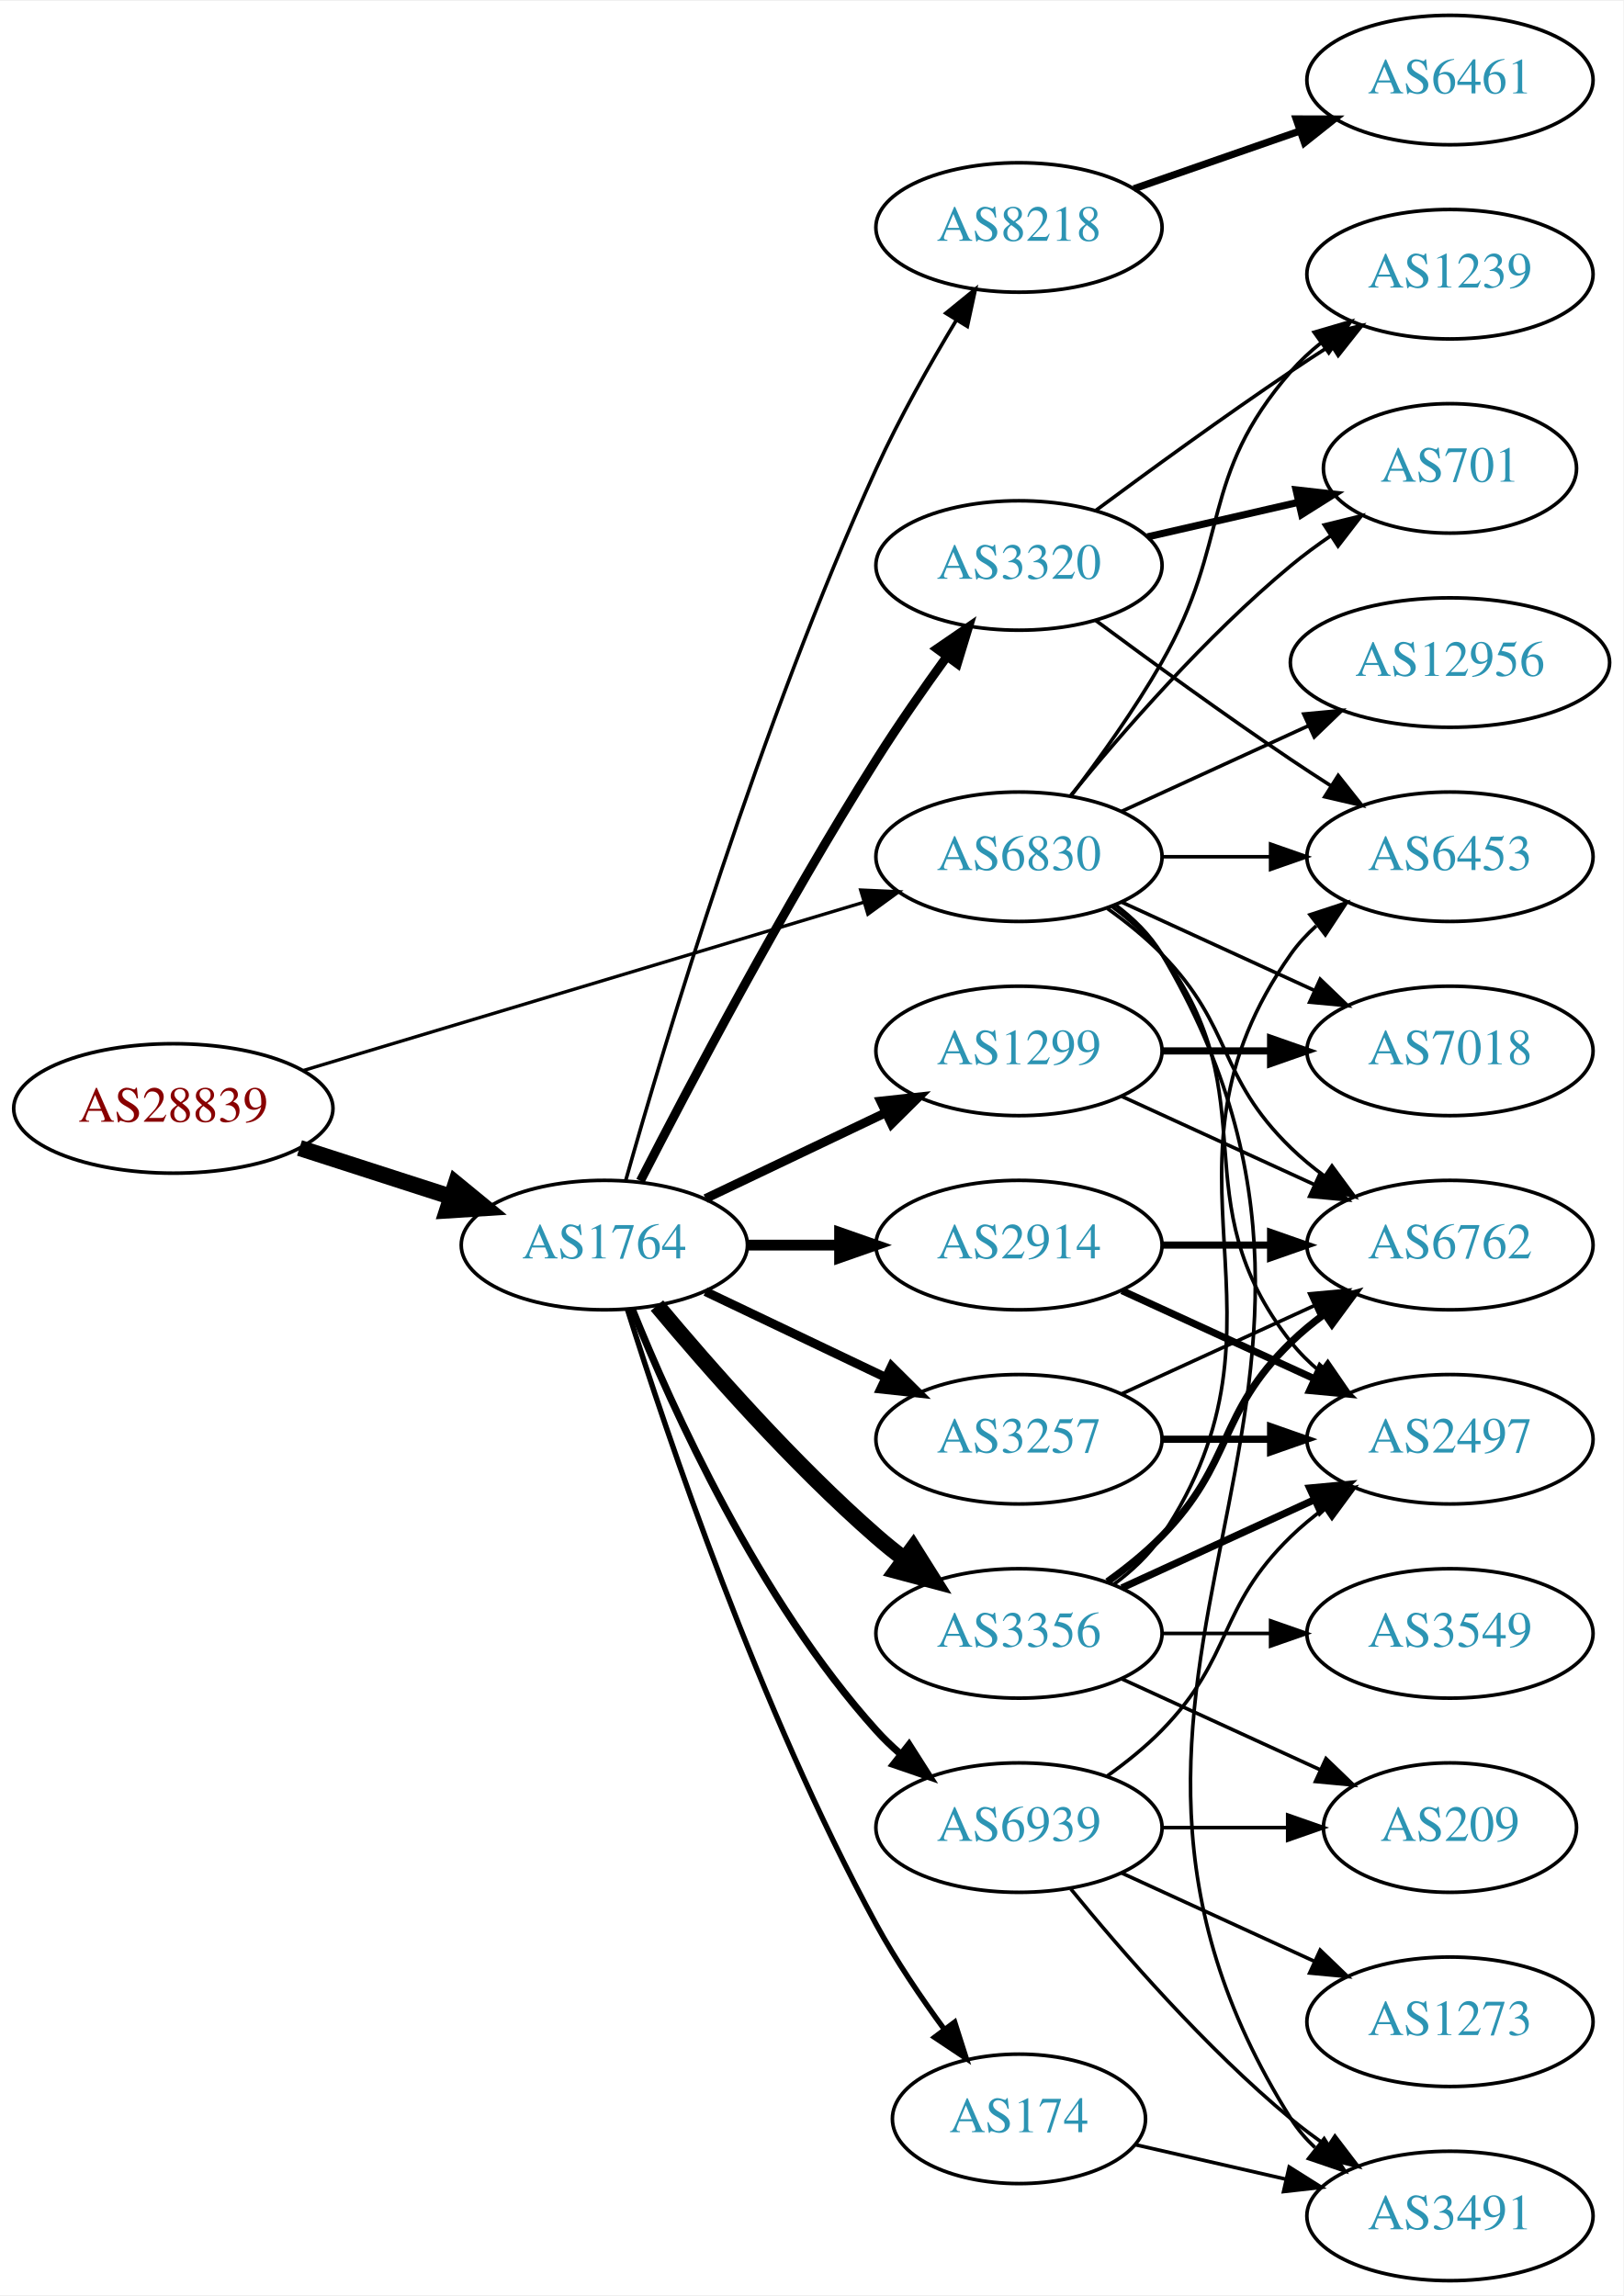
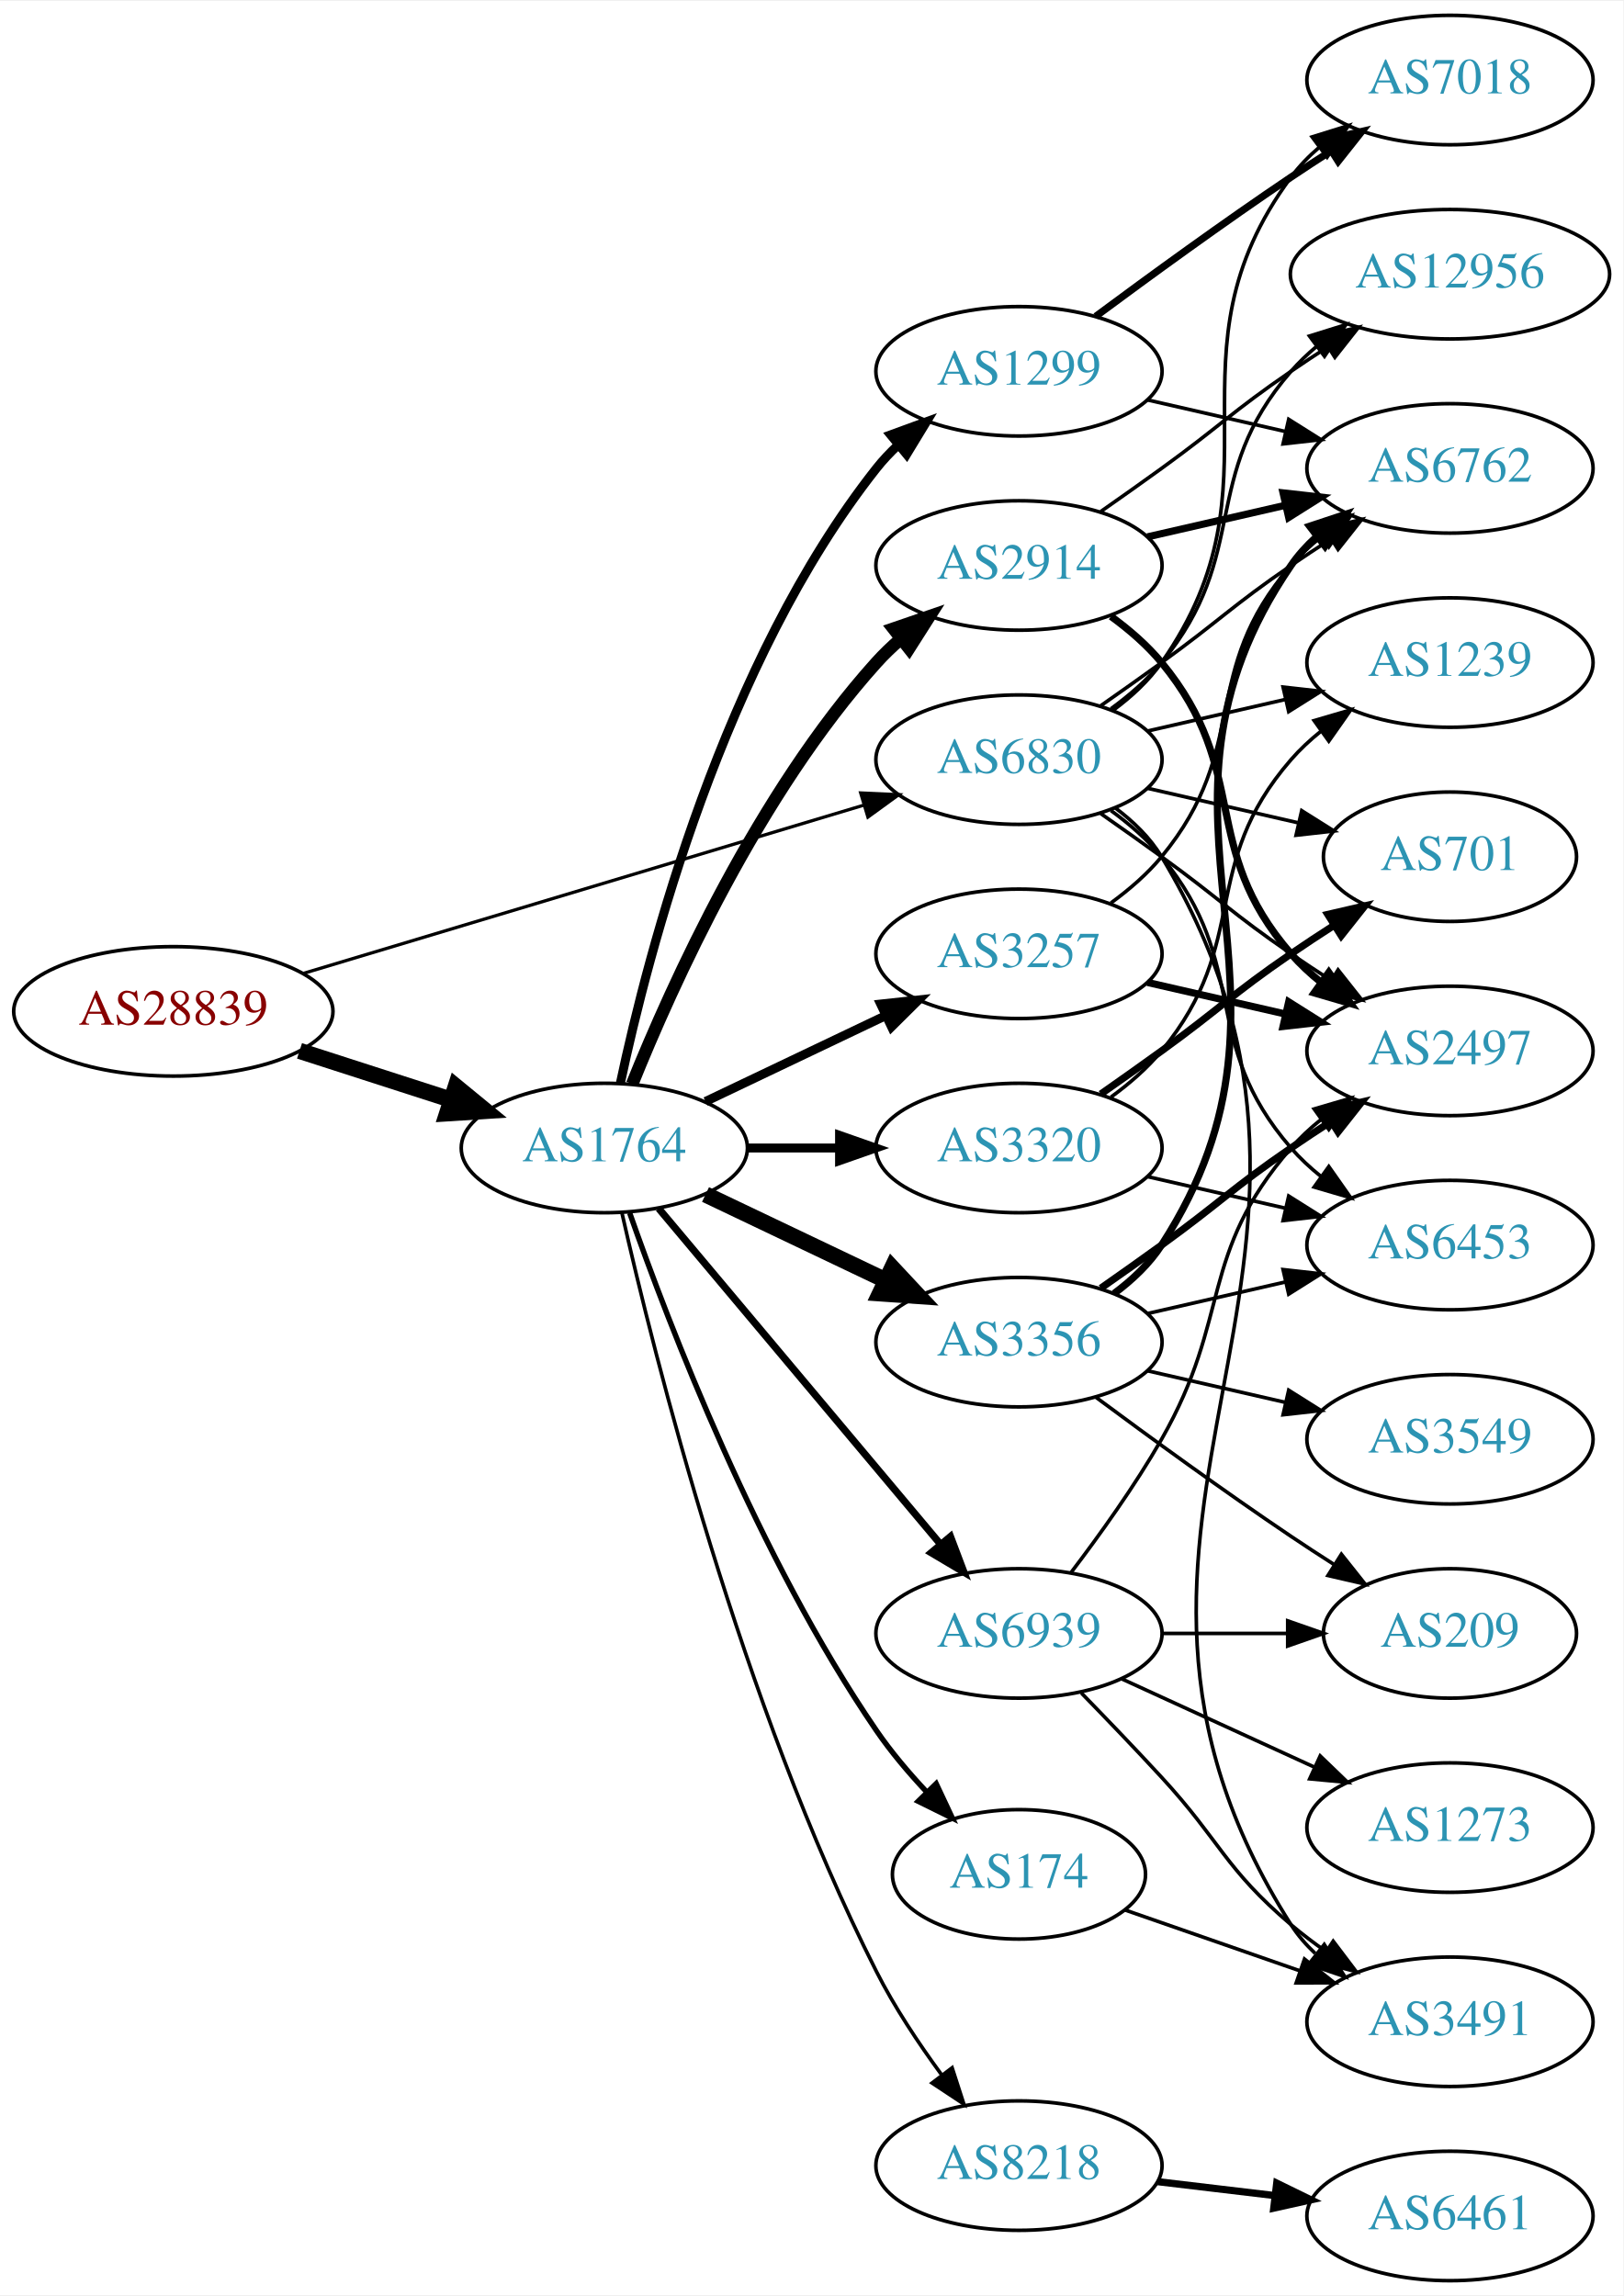
<svg xmlns="http://www.w3.org/2000/svg" xmlns:xlink="http://www.w3.org/1999/xlink" width="451pt" height="638pt" viewBox="0.00 0.00 451.37 638.00">
  <g id="graph0" class="graph" transform="scale(1 1) rotate(0) translate(4 634)">
    <polygon fill="white" stroke="none" points="-4,4 -4,-634 447.37,-634 447.37,4 -4,4" />
    <g id="node1" class="node">
      <g id="a_node1">
        <a xlink:href="/asn/28839" xlink:title="AS28839 ~ ASN-UNOV [AT]">
-           <ellipse fill="#ffffff" stroke="black" cx="44.196" cy="-326" rx="44.393" ry="18" />
-           <text text-anchor="middle" x="44.196" y="-322.3" font-family="Times,serif" font-size="14.00" fill="#880000">AS28839</text>
+           <ellipse fill="#ffffff" stroke="black" cx="44.196" cy="-353" rx="44.393" ry="18" />
+           <text text-anchor="middle" x="44.196" y="-349.3" font-family="Times,serif" font-size="14.00" fill="#880000">AS28839</text>
        </a>
      </g>
    </g>
    <g id="node2" class="node">
      <g id="a_node2">
        <a xlink:href="/asn/1764" xlink:title="AS1764 ~ NEXTLAYER-AS [AT]">
-           <ellipse fill="#ffffff" stroke="black" cx="164.039" cy="-288" rx="39.794" ry="18" />
-           <text text-anchor="middle" x="164.039" y="-284.3" font-family="Times,serif" font-size="14.00" fill="#2c94b3">AS1764</text>
+           <ellipse fill="#ffffff" stroke="black" cx="164.039" cy="-315" rx="39.794" ry="18" />
+           <text text-anchor="middle" x="164.039" y="-311.3" font-family="Times,serif" font-size="14.00" fill="#2c94b3">AS1764</text>
        </a>
      </g>
    </g>
    <g id="edge1" class="edge">
-       <path fill="none" stroke="black" stroke-width="4.5" d="M79.281,-315.009C92.409,-310.776 107.55,-305.893 121.318,-301.454" />
-       <polygon fill="black" stroke="black" stroke-width="4.5" points="122.743,-305.131 131.052,-298.315 120.326,-297.636 122.743,-305.131" />
+       <path fill="none" stroke="black" stroke-width="4.5" d="M79.281,-342.009C92.409,-337.776 107.55,-332.893 121.318,-328.454" />
+       <polygon fill="black" stroke="black" stroke-width="4.5" points="122.743,-332.131 131.052,-325.315 120.326,-324.636 122.743,-332.131" />
    </g>
    <g id="node3" class="node">
      <g id="a_node3">
        <a xlink:href="/asn/6830" xlink:title="AS6830 ~ LGI-UPC [AT]">
-           <ellipse fill="#ffffff" stroke="black" cx="279.332" cy="-396" rx="39.794" ry="18" />
-           <text text-anchor="middle" x="279.332" y="-392.3" font-family="Times,serif" font-size="14.00" fill="#2c94b3">AS6830</text>
+           <ellipse fill="#ffffff" stroke="black" cx="279.332" cy="-423" rx="39.794" ry="18" />
+           <text text-anchor="middle" x="279.332" y="-419.3" font-family="Times,serif" font-size="14.00" fill="#2c94b3">AS6830</text>
        </a>
      </g>
    </g>
    <g id="edge2" class="edge">
-       <path fill="none" stroke="black" stroke-width="0.923" d="M80.351,-336.555C122.097,-349.09 191.667,-369.979 236.241,-383.362" />
-       <polygon fill="black" stroke="black" stroke-width="0.923" points="235.318,-386.739 245.902,-386.263 237.331,-380.035 235.318,-386.739" />
+       <path fill="none" stroke="black" stroke-width="0.9" d="M80.351,-363.555C122.097,-376.09 191.667,-396.979 236.241,-410.362" />
+       <polygon fill="black" stroke="black" stroke-width="0.9" points="235.318,-413.739 245.902,-413.263 237.331,-407.035 235.318,-413.739" />
    </g>
    <g id="node4" class="node">
      <g id="a_node4">
-         <a xlink:href="/asn/8218" xlink:title="AS8218 ~ legacy Neotelecoms [FR]">
-           <ellipse fill="#ffffff" stroke="black" cx="279.332" cy="-571" rx="39.794" ry="18" />
-           <text text-anchor="middle" x="279.332" y="-567.3" font-family="Times,serif" font-size="14.00" fill="#2c94b3">AS8218</text>
+         <a xlink:href="/asn/3356" xlink:title="AS3356 ~ Level 3 Parent, LLC [US]">
+           <ellipse fill="#ffffff" stroke="black" cx="279.332" cy="-261" rx="39.794" ry="18" />
+           <text text-anchor="middle" x="279.332" y="-257.3" font-family="Times,serif" font-size="14.00" fill="#2c94b3">AS3356</text>
        </a>
      </g>
    </g>
    <g id="edge3" class="edge">
-       <path fill="none" stroke="black" d="M170.018,-306.086C180.664,-343.766 207.329,-433.068 239.685,-504 246.08,-518.019 254.507,-532.932 261.859,-545.121" />
-       <polygon fill="black" stroke="black" points="259.005,-547.161 267.221,-553.851 264.97,-543.498 259.005,-547.161" />
+       <path fill="none" stroke="black" stroke-width="4.5" d="M192.175,-302.066C207.169,-294.919 225.99,-285.948 242.213,-278.215" />
+       <polygon fill="black" stroke="black" stroke-width="4.5" points="244.084,-281.686 251.417,-273.829 240.695,-274.577 244.084,-281.686" />
    </g>
    <g id="node5" class="node">
      <g id="a_node5">
-         <a xlink:href="/asn/1299" xlink:title="AS1299 ~ Telia Carrier [EU]">
-           <ellipse fill="#ffffff" stroke="black" cx="279.332" cy="-342" rx="39.794" ry="18" />
-           <text text-anchor="middle" x="279.332" y="-338.3" font-family="Times,serif" font-size="14.00" fill="#2c94b3">AS1299</text>
+         <a xlink:href="/asn/3257" xlink:title="AS3257 ~ GTT [DE]">
+           <ellipse fill="#ffffff" stroke="black" cx="279.332" cy="-369" rx="39.794" ry="18" />
+           <text text-anchor="middle" x="279.332" y="-365.3" font-family="Times,serif" font-size="14.00" fill="#2c94b3">AS3257</text>
        </a>
      </g>
    </g>
    <g id="edge4" class="edge">
-       <path fill="none" stroke="black" stroke-width="2.5" d="M192.175,-300.934C207.169,-308.081 225.99,-317.052 242.213,-324.785" />
-       <polygon fill="black" stroke="black" stroke-width="2.5" points="240.884,-328.028 251.417,-329.171 243.895,-321.709 240.884,-328.028" />
+       <path fill="none" stroke="black" stroke-width="2.5" d="M192.175,-327.934C207.169,-335.081 225.99,-344.052 242.213,-351.785" />
+       <polygon fill="black" stroke="black" stroke-width="2.5" points="240.884,-355.028 251.417,-356.171 243.895,-348.709 240.884,-355.028" />
    </g>
    <g id="node6" class="node">
      <g id="a_node6">
-         <a xlink:href="/asn/3356" xlink:title="AS3356 ~ Level 3 Parent, LLC [US]">
-           <ellipse fill="#ffffff" stroke="black" cx="279.332" cy="-180" rx="39.794" ry="18" />
-           <text text-anchor="middle" x="279.332" y="-176.3" font-family="Times,serif" font-size="14.00" fill="#2c94b3">AS3356</text>
+         <a xlink:href="/asn/2914" xlink:title="AS2914 ~ NTT America, Inc. [US]">
+           <ellipse fill="#ffffff" stroke="black" cx="279.332" cy="-477" rx="39.794" ry="18" />
+           <text text-anchor="middle" x="279.332" y="-473.3" font-family="Times,serif" font-size="14.00" fill="#2c94b3">AS2914</text>
        </a>
      </g>
    </g>
    <g id="edge5" class="edge">
-       <path fill="none" stroke="black" stroke-width="4.5" d="M178.669,-271.183C192.951,-254.071 216.498,-227.255 239.685,-207 242.151,-204.846 244.789,-202.706 247.487,-200.628" />
-       <polygon fill="black" stroke="black" stroke-width="4.5" points="249.919,-203.727 255.641,-194.63 245.252,-197.384 249.919,-203.727" />
+       <path fill="none" stroke="black" stroke-width="3.5" d="M171.786,-332.787C182.837,-360.243 206.891,-413.578 239.685,-450 241.688,-452.224 243.906,-454.363 246.239,-456.397" />
+       <polygon fill="black" stroke="black" stroke-width="3.5" points="244.437,-459.433 254.458,-462.873 248.769,-453.935 244.437,-459.433" />
    </g>
    <g id="node7" class="node">
      <g id="a_node7">
-         <a xlink:href="/asn/174" xlink:title="AS174 ~ Cogent Communications [US]">
-           <ellipse fill="#ffffff" stroke="black" cx="279.332" cy="-45" rx="35.194" ry="18" />
-           <text text-anchor="middle" x="279.332" y="-41.3" font-family="Times,serif" font-size="14.00" fill="#2c94b3">AS174</text>
+         <a xlink:href="/asn/3320" xlink:title="AS3320 ~ DTAG [DE]">
+           <ellipse fill="#ffffff" stroke="black" cx="279.332" cy="-315" rx="39.794" ry="18" />
+           <text text-anchor="middle" x="279.332" y="-311.3" font-family="Times,serif" font-size="14.00" fill="#2c94b3">AS3320</text>
        </a>
      </g>
    </g>
    <g id="edge6" class="edge">
-       <path fill="none" stroke="black" stroke-width="1.5" d="M170.46,-270.159C181.231,-235.854 207.122,-158.797 239.685,-99 245.117,-89.026 252.091,-78.731 258.617,-69.84" />
-       <polygon fill="black" stroke="black" stroke-width="1.5" points="261.45,-71.895 264.67,-61.802 255.858,-67.684 261.45,-71.895" />
+       <path fill="none" stroke="black" stroke-width="2.5" d="M203.711,-315C211.914,-315 220.678,-315 229.21,-315" />
+       <polygon fill="black" stroke="black" stroke-width="2.5" points="229.449,-318.5 239.449,-315 229.449,-311.5 229.449,-318.5" />
    </g>
    <g id="node8" class="node">
      <g id="a_node8">
-         <a xlink:href="/asn/2914" xlink:title="AS2914 ~ NTT America, Inc. [US]">
-           <ellipse fill="#ffffff" stroke="black" cx="279.332" cy="-288" rx="39.794" ry="18" />
-           <text text-anchor="middle" x="279.332" y="-284.3" font-family="Times,serif" font-size="14.00" fill="#2c94b3">AS2914</text>
+         <a xlink:href="/asn/1299" xlink:title="AS1299 ~ Telia Carrier [EU]">
+           <ellipse fill="#ffffff" stroke="black" cx="279.332" cy="-531" rx="39.794" ry="18" />
+           <text text-anchor="middle" x="279.332" y="-527.3" font-family="Times,serif" font-size="14.00" fill="#2c94b3">AS1299</text>
        </a>
      </g>
    </g>
    <g id="edge7" class="edge">
-       <path fill="none" stroke="black" stroke-width="3" d="M203.711,-288C211.914,-288 220.678,-288 229.21,-288" />
-       <polygon fill="black" stroke="black" stroke-width="3" points="229.449,-291.5 239.449,-288 229.449,-284.5 229.449,-291.5" />
+       <path fill="none" stroke="black" stroke-width="2.5" d="M168.529,-333.16C176.16,-369.03 197.152,-450.155 239.685,-504 241.493,-506.288 243.545,-508.462 245.74,-510.51" />
+       <polygon fill="black" stroke="black" stroke-width="2.5" points="243.651,-513.323 253.6,-516.966 248.094,-507.914 243.651,-513.323" />
    </g>
    <g id="node9" class="node">
      <g id="a_node9">
-         <a xlink:href="/asn/3257" xlink:title="AS3257 ~ GTT [DE]">
-           <ellipse fill="#ffffff" stroke="black" cx="279.332" cy="-234" rx="39.794" ry="18" />
-           <text text-anchor="middle" x="279.332" y="-230.3" font-family="Times,serif" font-size="14.00" fill="#2c94b3">AS3257</text>
+         <a xlink:href="/asn/174" xlink:title="AS174 ~ Cogent Communications [US]">
+           <ellipse fill="#ffffff" stroke="black" cx="279.332" cy="-113" rx="35.194" ry="18" />
+           <text text-anchor="middle" x="279.332" y="-109.3" font-family="Times,serif" font-size="14.00" fill="#2c94b3">AS174</text>
        </a>
      </g>
    </g>
    <g id="edge8" class="edge">
-       <path fill="none" stroke="black" stroke-width="2.5" d="M192.175,-275.066C207.169,-267.919 225.99,-258.948 242.213,-251.215" />
-       <polygon fill="black" stroke="black" stroke-width="2.5" points="243.895,-254.291 251.417,-246.829 240.884,-247.972 243.895,-254.291" />
+       <path fill="none" stroke="black" stroke-width="1.5" d="M171.083,-296.952C181.965,-265.894 206.813,-201.05 239.685,-153 243.715,-147.11 248.639,-141.287 253.605,-135.983" />
+       <polygon fill="black" stroke="black" stroke-width="1.5" points="256.307,-138.226 260.811,-128.637 251.31,-133.324 256.307,-138.226" />
    </g>
    <g id="node10" class="node">
      <g id="a_node10">
-         <a xlink:href="/asn/3320" xlink:title="AS3320 ~ DTAG [DE]">
-           <ellipse fill="#ffffff" stroke="black" cx="279.332" cy="-477" rx="39.794" ry="18" />
-           <text text-anchor="middle" x="279.332" y="-473.3" font-family="Times,serif" font-size="14.00" fill="#2c94b3">AS3320</text>
+         <a xlink:href="/asn/8218" xlink:title="AS8218 ~ legacy Neotelecoms [FR]">
+           <ellipse fill="#ffffff" stroke="black" cx="279.332" cy="-32" rx="39.794" ry="18" />
+           <text text-anchor="middle" x="279.332" y="-28.3" font-family="Times,serif" font-size="14.00" fill="#2c94b3">AS8218</text>
        </a>
      </g>
    </g>
    <g id="edge9" class="edge">
-       <path fill="none" stroke="black" stroke-width="2.5" d="M174.065,-305.852C187.501,-332.055 213.95,-382.237 239.685,-423 245.748,-432.604 252.868,-442.813 259.333,-451.739" />
-       <polygon fill="black" stroke="black" stroke-width="2.5" points="256.54,-453.848 265.276,-459.843 262.185,-449.709 256.54,-453.848" />
+       <path fill="none" stroke="black" d="M168.908,-297.042C177.858,-257.445 202.137,-160.261 239.685,-86 244.679,-76.123 251.362,-66.06 257.765,-57.34" />
+       <polygon fill="black" stroke="black" points="260.744,-59.205 264.002,-49.123 255.168,-54.972 260.744,-59.205" />
    </g>
    <g id="node11" class="node">
      <g id="a_node11">
        <a xlink:href="/asn/6939" xlink:title="AS6939 ~ Hurricane Electric LLC [US]">
-           <ellipse fill="#ffffff" stroke="black" cx="279.332" cy="-126" rx="39.794" ry="18" />
-           <text text-anchor="middle" x="279.332" y="-122.3" font-family="Times,serif" font-size="14.00" fill="#2c94b3">AS6939</text>
+           <ellipse fill="#ffffff" stroke="black" cx="279.332" cy="-180" rx="39.794" ry="18" />
+           <text text-anchor="middle" x="279.332" y="-176.3" font-family="Times,serif" font-size="14.00" fill="#2c94b3">AS6939</text>
        </a>
      </g>
    </g>
    <g id="edge10" class="edge">
-       <path fill="none" stroke="black" stroke-width="2" d="M171.786,-270.213C182.837,-242.757 206.891,-189.422 239.685,-153 241.688,-150.776 243.906,-148.637 246.239,-146.603" />
-       <polygon fill="black" stroke="black" stroke-width="2" points="248.769,-149.065 254.458,-140.127 244.437,-143.567 248.769,-149.065" />
+       <path fill="none" stroke="black" stroke-width="2" d="M179.158,-298.175C198.833,-274.731 234.637,-232.066 257.415,-204.924" />
+       <polygon fill="black" stroke="black" stroke-width="2" points="260.287,-206.947 264.034,-197.037 254.925,-202.447 260.287,-206.947" />
+     </g>
+     <g id="node12" class="node">
+       <g id="a_node12">
+         <a xlink:href="/asn/12956" xlink:title="AS12956 ~ TELXIUS [ES]">
+           <ellipse fill="#ffffff" stroke="black" cx="399.174" cy="-558" rx="44.393" ry="18" />
+           <text text-anchor="middle" x="399.174" y="-554.3" font-family="Times,serif" font-size="14.00" fill="#2c94b3">AS12956</text>
+         </a>
+       </g>
+     </g>
+     <g id="edge34" class="edge">
+       <path fill="none" stroke="black" d="M304.912,-437.156C310.007,-440.872 315.02,-445.201 318.978,-450 344.043,-480.394 329.144,-501.258 354.978,-531 357.124,-533.47 359.552,-535.791 362.135,-537.953" />
+       <polygon fill="black" stroke="black" points="360.11,-540.808 370.227,-543.956 364.281,-535.186 360.11,-540.808" />
    </g>
    <g id="node13" class="node">
      <g id="a_node13">
-         <a xlink:href="/asn/7018" xlink:title="AS7018 ~ AT&amp;T Services, Inc. [US]">
-           <ellipse fill="#ffffff" stroke="black" cx="399.174" cy="-342" rx="39.794" ry="18" />
-           <text text-anchor="middle" x="399.174" y="-338.3" font-family="Times,serif" font-size="14.00" fill="#2c94b3">AS7018</text>
-         </a>
-       </g>
-     </g>
-     <g id="edge32" class="edge">
-       <path fill="none" stroke="black" d="M307.96,-383.339C323.917,-376.027 344.188,-366.739 361.471,-358.819" />
-       <polygon fill="black" stroke="black" points="363.085,-361.929 370.718,-354.581 360.169,-355.565 363.085,-361.929" />
+         <a xlink:href="/asn/6762" xlink:title="AS6762 ~ TELECOM ITALIA SPARKLE S.p.A. [IT]">
+           <ellipse fill="#ffffff" stroke="black" cx="399.174" cy="-504" rx="39.794" ry="18" />
+           <text text-anchor="middle" x="399.174" y="-500.3" font-family="Times,serif" font-size="14.00" fill="#2c94b3">AS6762</text>
+         </a>
+       </g>
+     </g>
+     <g id="edge28" class="edge">
+       <path fill="none" stroke="black" d="M302.089,-438.009C307.623,-441.879 313.542,-446.064 318.978,-450 335.178,-461.729 338.483,-465.689 354.978,-477 358.506,-479.419 362.244,-481.889 365.985,-484.302" />
+       <polygon fill="black" stroke="black" points="364.307,-487.382 374.626,-489.784 368.057,-481.472 364.307,-487.382" />
    </g>
    <g id="node14" class="node">
      <g id="a_node14">
-         <a xlink:href="/asn/6762" xlink:title="AS6762 ~ TELECOM ITALIA SPARKLE S.p.A. [IT]">
+         <a xlink:href="/asn/2497" xlink:title="AS2497 ~ Internet Initiative Japan Inc. [JP]">
+           <ellipse fill="#ffffff" stroke="black" cx="399.174" cy="-342" rx="39.794" ry="18" />
+           <text text-anchor="middle" x="399.174" y="-338.3" font-family="Times,serif" font-size="14.00" fill="#2c94b3">AS2497</text>
+         </a>
+       </g>
+     </g>
+     <g id="edge32" class="edge">
+       <path fill="none" stroke="black" d="M302.089,-407.991C307.623,-404.121 313.542,-399.936 318.978,-396 335.178,-384.271 338.483,-380.311 354.978,-369 358.506,-366.581 362.244,-364.111 365.985,-361.698" />
+       <polygon fill="black" stroke="black" points="368.057,-364.528 374.626,-356.216 364.307,-358.618 368.057,-364.528" />
+     </g>
+     <g id="node15" class="node">
+       <g id="a_node15">
+         <a xlink:href="/asn/6453" xlink:title="AS6453 ~ TATA COMMUNICATIONS (AMERICA) INC [US]">
          <ellipse fill="#ffffff" stroke="black" cx="399.174" cy="-288" rx="39.794" ry="18" />
-           <text text-anchor="middle" x="399.174" y="-284.3" font-family="Times,serif" font-size="14.00" fill="#2c94b3">AS6762</text>
-         </a>
-       </g>
-     </g>
-     <g id="edge27" class="edge">
-       <path fill="none" stroke="black" d="M303.926,-381.611C309.182,-377.852 314.513,-373.563 318.978,-369 339.151,-348.383 334.285,-335.094 354.978,-315 357.823,-312.237 360.997,-309.614 364.297,-307.166" />
-       <polygon fill="black" stroke="black" points="366.363,-309.994 372.645,-301.462 362.414,-304.214 366.363,-309.994" />
+           <text text-anchor="middle" x="399.174" y="-284.3" font-family="Times,serif" font-size="14.00" fill="#2c94b3">AS6453</text>
+         </a>
+       </g>
+     </g>
+     <g id="edge30" class="edge">
+       <path fill="none" stroke="black" d="M304.912,-408.844C310.007,-405.128 315.02,-400.799 318.978,-396 344.043,-365.606 329.144,-344.742 354.978,-315 357.443,-312.162 360.28,-309.523 363.297,-307.094" />
+       <polygon fill="black" stroke="black" points="365.484,-309.833 371.575,-301.164 361.408,-304.142 365.484,-309.833" />
+     </g>
+     <g id="node18" class="node">
+       <g id="a_node18">
+         <a xlink:href="/asn/1239" xlink:title="AS1239 ~ Sprint [US]">
+           <ellipse fill="#ffffff" stroke="black" cx="399.174" cy="-450" rx="39.794" ry="18" />
+           <text text-anchor="middle" x="399.174" y="-446.3" font-family="Times,serif" font-size="14.00" fill="#2c94b3">AS1239</text>
+         </a>
+       </g>
+     </g>
+     <g id="edge31" class="edge">
+       <path fill="none" stroke="black" d="M315.051,-430.955C327.051,-433.704 340.672,-436.825 353.364,-439.733" />
+       <polygon fill="black" stroke="black" points="352.767,-443.187 363.296,-442.009 354.33,-436.364 352.767,-443.187" />
+     </g>
+     <g id="node19" class="node">
+       <g id="a_node19">
+         <a xlink:href="/asn/701" xlink:title="AS701 ~ UUNET [US]">
+           <ellipse fill="#ffffff" stroke="black" cx="399.174" cy="-396" rx="35.194" ry="18" />
+           <text text-anchor="middle" x="399.174" y="-392.3" font-family="Times,serif" font-size="14.00" fill="#2c94b3">AS701</text>
+         </a>
+       </g>
+     </g>
+     <g id="edge29" class="edge">
+       <path fill="none" stroke="black" d="M315.051,-415.045C328.143,-412.045 343.166,-408.604 356.806,-405.478" />
+       <polygon fill="black" stroke="black" points="357.948,-408.807 366.914,-403.162 356.384,-401.984 357.948,-408.807" />
+     </g>
+     <g id="node20" class="node">
+       <g id="a_node20">
+         <a xlink:href="/asn/3491" xlink:title="AS3491 ~ PCCW Global, Inc. [US]">
+           <ellipse fill="#ffffff" stroke="black" cx="399.174" cy="-72" rx="39.794" ry="18" />
+           <text text-anchor="middle" x="399.174" y="-68.3" font-family="Times,serif" font-size="14.00" fill="#2c94b3">AS3491</text>
+         </a>
+       </g>
+     </g>
+     <g id="edge33" class="edge">
+       <path fill="none" stroke="black" d="M306.032,-409.635C311.069,-405.879 315.776,-401.333 318.978,-396 387.432,-282.009 283.63,-211.203 354.978,-99 356.829,-96.09 359.118,-93.439 361.67,-91.037" />
+       <polygon fill="black" stroke="black" points="364.219,-93.487 369.933,-84.565 359.902,-87.976 364.219,-93.487" />
+     </g>
+     <g id="node21" class="node">
+       <g id="a_node21">
+         <a xlink:href="/asn/7018" xlink:title="AS7018 ~ AT&amp;T Services, Inc. [US]">
+           <ellipse fill="#ffffff" stroke="black" cx="399.174" cy="-612" rx="39.794" ry="18" />
+           <text text-anchor="middle" x="399.174" y="-608.3" font-family="Times,serif" font-size="14.00" fill="#2c94b3">AS7018</text>
+         </a>
+       </g>
+     </g>
+     <g id="edge35" class="edge">
+       <path fill="none" stroke="black" d="M305.491,-436.716C310.555,-440.455 315.411,-444.904 318.978,-450 354.592,-500.869 318.075,-535.059 354.978,-585 357.212,-588.023 359.894,-590.786 362.815,-593.293" />
+       <polygon fill="black" stroke="black" points="360.841,-596.186 370.959,-599.331 365.01,-590.563 360.841,-596.186" />
+     </g>
+     <g id="edge17" class="edge">
+       <path fill="none" stroke="black" stroke-width="2" d="M305.768,-274.53C310.818,-278.278 315.597,-282.779 318.978,-288 365.453,-359.778 306.682,-406.434 354.978,-477 356.926,-479.846 359.283,-482.452 361.879,-484.824" />
+       <polygon fill="black" stroke="black" stroke-width="2" points="360.158,-487.917 370.215,-491.249 364.431,-482.372 360.158,-487.917" />
+     </g>
+     <g id="edge15" class="edge">
+       <path fill="none" stroke="black" stroke-width="2" d="M302.089,-276.009C307.623,-279.879 313.542,-284.064 318.978,-288 335.178,-299.729 338.483,-303.689 354.978,-315 358.506,-317.419 362.244,-319.889 365.985,-322.302" />
+       <polygon fill="black" stroke="black" stroke-width="2" points="364.307,-325.382 374.626,-327.784 368.057,-319.472 364.307,-325.382" />
+     </g>
+     <g id="edge14" class="edge">
+       <path fill="none" stroke="black" d="M315.051,-268.955C327.051,-271.704 340.672,-274.825 353.364,-277.733" />
+       <polygon fill="black" stroke="black" points="352.767,-281.187 363.296,-280.009 354.33,-274.364 352.767,-281.187" />
    </g>
    <g id="node16" class="node">
      <g id="a_node16">
-         <a xlink:href="/asn/2497" xlink:title="AS2497 ~ Internet Initiative Japan Inc. [JP]">
+         <a xlink:href="/asn/3549" xlink:title="AS3549 ~ Level 3 Parent, LLC [US]">
          <ellipse fill="#ffffff" stroke="black" cx="399.174" cy="-234" rx="39.794" ry="18" />
-           <text text-anchor="middle" x="399.174" y="-230.3" font-family="Times,serif" font-size="14.00" fill="#2c94b3">AS2497</text>
-         </a>
-       </g>
-     </g>
-     <g id="edge33" class="edge">
-       <path fill="none" stroke="black" d="M305.262,-382.118C310.338,-378.389 315.256,-373.984 318.978,-369 349.249,-328.458 323.679,-300.754 354.978,-261 357.303,-258.047 360.047,-255.33 363.006,-252.853" />
-       <polygon fill="black" stroke="black" points="365.199,-255.585 371.203,-246.855 361.065,-249.936 365.199,-255.585" />
+           <text text-anchor="middle" x="399.174" y="-230.3" font-family="Times,serif" font-size="14.00" fill="#2c94b3">AS3549</text>
+         </a>
+       </g>
+     </g>
+     <g id="edge16" class="edge">
+       <path fill="none" stroke="black" d="M315.051,-253.045C327.051,-250.296 340.672,-247.175 353.364,-244.267" />
+       <polygon fill="black" stroke="black" points="354.33,-247.636 363.296,-241.991 352.767,-240.813 354.33,-247.636" />
    </g>
    <g id="node17" class="node">
      <g id="a_node17">
-         <a xlink:href="/asn/6453" xlink:title="AS6453 ~ TATA COMMUNICATIONS (AMERICA) INC [US]">
-           <ellipse fill="#ffffff" stroke="black" cx="399.174" cy="-396" rx="39.794" ry="18" />
-           <text text-anchor="middle" x="399.174" y="-392.3" font-family="Times,serif" font-size="14.00" fill="#2c94b3">AS6453</text>
-         </a>
-       </g>
-     </g>
-     <g id="edge29" class="edge">
-       <path fill="none" stroke="black" d="M319.244,-396C328.798,-396 339.147,-396 349.11,-396" />
-       <polygon fill="black" stroke="black" points="349.302,-399.5 359.302,-396 349.302,-392.5 349.302,-399.5" />
-     </g>
-     <g id="node19" class="node">
-       <g id="a_node19">
-         <a xlink:href="/asn/3491" xlink:title="AS3491 ~ PCCW Global, Inc. [US]">
-           <ellipse fill="#ffffff" stroke="black" cx="399.174" cy="-18" rx="39.794" ry="18" />
-           <text text-anchor="middle" x="399.174" y="-14.3" font-family="Times,serif" font-size="14.00" fill="#2c94b3">AS3491</text>
-         </a>
-       </g>
-     </g>
-     <g id="edge30" class="edge">
-       <path fill="none" stroke="black" d="M306.072,-382.659C311.106,-378.901 315.802,-374.349 318.978,-369 392.949,-244.42 277.844,-167.647 354.978,-45 356.814,-42.08 359.094,-39.424 361.638,-37.017" />
-       <polygon fill="black" stroke="black" points="364.187,-39.467 369.891,-30.539 359.864,-33.961 364.187,-39.467" />
-     </g>
-     <g id="node20" class="node">
-       <g id="a_node20">
-         <a xlink:href="/asn/701" xlink:title="AS701 ~ UUNET [US]">
-           <ellipse fill="#ffffff" stroke="black" cx="399.174" cy="-504" rx="35.194" ry="18" />
-           <text text-anchor="middle" x="399.174" y="-500.3" font-family="Times,serif" font-size="14.00" fill="#2c94b3">AS701</text>
-         </a>
-       </g>
-     </g>
-     <g id="edge31" class="edge">
-       <path fill="none" stroke="black" d="M293.751,-413.065C307.865,-430.375 331.28,-457.345 354.978,-477 358.441,-479.872 362.234,-482.669 366.088,-485.308" />
-       <polygon fill="black" stroke="black" points="364.231,-488.275 374.521,-490.797 368.05,-482.408 364.231,-488.275" />
-     </g>
-     <g id="node21" class="node">
-       <g id="a_node21">
-         <a xlink:href="/asn/1239" xlink:title="AS1239 ~ Sprint [US]">
-           <ellipse fill="#ffffff" stroke="black" cx="399.174" cy="-558" rx="39.794" ry="18" />
-           <text text-anchor="middle" x="399.174" y="-554.3" font-family="Times,serif" font-size="14.00" fill="#2c94b3">AS1239</text>
-         </a>
-       </g>
-     </g>
-     <g id="edge34" class="edge">
-       <path fill="none" stroke="black" d="M293.793,-412.913C301.686,-423.27 311.535,-436.992 318.978,-450 338.543,-484.194 329.144,-501.258 354.978,-531 357.443,-533.838 360.28,-536.477 363.297,-538.906" />
-       <polygon fill="black" stroke="black" points="361.408,-541.858 371.575,-544.836 365.484,-536.167 361.408,-541.858" />
+         <a xlink:href="/asn/209" xlink:title="AS209 ~ CenturyLink Communications, LLC [US]">
+           <ellipse fill="#ffffff" stroke="black" cx="399.174" cy="-180" rx="35.194" ry="18" />
+           <text text-anchor="middle" x="399.174" y="-176.3" font-family="Times,serif" font-size="14.00" fill="#2c94b3">AS209</text>
+         </a>
+       </g>
+     </g>
+     <g id="edge18" class="edge">
+       <path fill="none" stroke="black" d="M300.662,-245.723C315.524,-234.696 336.269,-219.593 354.978,-207 358.795,-204.431 362.845,-201.79 366.876,-199.214" />
+       <polygon fill="black" stroke="black" points="368.98,-202.025 375.57,-193.729 365.245,-196.105 368.98,-202.025" />
+     </g>
+     <g id="edge23" class="edge">
+       <path fill="none" stroke="black" d="M304.912,-383.156C310.007,-386.872 315.02,-391.201 318.978,-396 344.043,-426.394 329.144,-447.258 354.978,-477 357.443,-479.838 360.28,-482.477 363.297,-484.906" />
+       <polygon fill="black" stroke="black" points="361.408,-487.858 371.575,-490.836 365.484,-482.167 361.408,-487.858" />
+     </g>
+     <g id="edge22" class="edge">
+       <path fill="none" stroke="black" stroke-width="2" d="M315.051,-361.045C327.051,-358.296 340.672,-355.175 353.364,-352.267" />
+       <polygon fill="black" stroke="black" stroke-width="2" points="354.33,-355.636 363.296,-349.991 352.767,-348.813 354.33,-355.636" />
+     </g>
+     <g id="edge11" class="edge">
+       <path fill="none" stroke="black" d="M302.089,-492.009C307.623,-495.879 313.542,-500.064 318.978,-504 335.178,-515.729 338.483,-519.689 354.978,-531 358.249,-533.243 361.699,-535.528 365.166,-537.773" />
+       <polygon fill="black" stroke="black" points="363.408,-540.803 373.724,-543.22 367.167,-534.898 363.408,-540.803" />
+     </g>
+     <g id="edge12" class="edge">
+       <path fill="none" stroke="black" stroke-width="2" d="M315.051,-484.955C327.051,-487.704 340.672,-490.825 353.364,-493.733" />
+       <polygon fill="black" stroke="black" stroke-width="2" points="352.767,-497.187 363.296,-496.009 354.33,-490.364 352.767,-497.187" />
+     </g>
+     <g id="edge13" class="edge">
+       <path fill="none" stroke="black" stroke-width="2" d="M304.912,-462.844C310.007,-459.128 315.02,-454.799 318.978,-450 344.043,-419.606 329.144,-398.742 354.978,-369 357.443,-366.162 360.28,-363.523 363.297,-361.094" />
+       <polygon fill="black" stroke="black" stroke-width="2" points="365.484,-363.833 371.575,-355.164 361.408,-358.142 365.484,-363.833" />
+     </g>
+     <g id="edge21" class="edge">
+       <path fill="none" stroke="black" d="M315.051,-307.045C327.051,-304.296 340.672,-301.175 353.364,-298.267" />
+       <polygon fill="black" stroke="black" points="354.33,-301.636 363.296,-295.991 352.767,-294.813 354.33,-301.636" />
+     </g>
+     <g id="edge19" class="edge">
+       <path fill="none" stroke="black" d="M304.912,-329.156C310.007,-332.872 315.02,-337.201 318.978,-342 344.043,-372.394 329.144,-393.258 354.978,-423 357.443,-425.838 360.28,-428.477 363.297,-430.906" />
+       <polygon fill="black" stroke="black" points="361.408,-433.858 371.575,-436.836 365.484,-428.167 361.408,-433.858" />
+     </g>
+     <g id="edge20" class="edge">
+       <path fill="none" stroke="black" stroke-width="2" d="M302.089,-330.009C307.623,-333.879 313.542,-338.064 318.978,-342 335.178,-353.729 338.483,-357.689 354.978,-369 358.773,-371.602 362.81,-374.262 366.833,-376.849" />
+       <polygon fill="black" stroke="black" stroke-width="2" points="365.199,-379.956 375.521,-382.343 368.94,-374.04 365.199,-379.956" />
+     </g>
+     <g id="edge25" class="edge">
+       <path fill="none" stroke="black" d="M315.051,-523.045C327.051,-520.296 340.672,-517.175 353.364,-514.267" />
+       <polygon fill="black" stroke="black" points="354.33,-517.636 363.296,-511.991 352.767,-510.813 354.33,-517.636" />
+     </g>
+     <g id="edge26" class="edge">
+       <path fill="none" stroke="black" stroke-width="2" d="M300.662,-546.277C315.524,-557.304 336.269,-572.407 354.978,-585 358.527,-587.389 362.277,-589.839 366.026,-592.242" />
+       <polygon fill="black" stroke="black" stroke-width="2" points="364.352,-595.325 374.674,-597.712 368.094,-589.409 364.352,-595.325" />
+     </g>
+     <g id="edge24" class="edge">
+       <path fill="none" stroke="black" d="M308.858,-103.075C323.412,-98.011 341.372,-91.763 357.362,-86.2" />
+       <polygon fill="black" stroke="black" points="358.72,-89.433 367.015,-82.841 356.42,-82.821 358.72,-89.433" />
    </g>
    <g id="node22" class="node">
      <g id="a_node22">
-         <a xlink:href="/asn/12956" xlink:title="AS12956 ~ TELXIUS [ES]">
-           <ellipse fill="#ffffff" stroke="black" cx="399.174" cy="-450" rx="44.393" ry="18" />
-           <text text-anchor="middle" x="399.174" y="-446.3" font-family="Times,serif" font-size="14.00" fill="#2c94b3">AS12956</text>
-         </a>
-       </g>
-     </g>
-     <g id="edge28" class="edge">
-       <path fill="none" stroke="black" d="M307.96,-408.661C323.458,-415.762 343.025,-424.728 359.971,-432.494" />
-       <polygon fill="black" stroke="black" points="358.525,-435.681 369.074,-436.665 361.441,-429.317 358.525,-435.681" />
-     </g>
-     <g id="node12" class="node">
-       <g id="a_node12">
        <a xlink:href="/asn/6461" xlink:title="AS6461 ~ Zayo Bandwidth [US]">
-           <ellipse fill="#ffffff" stroke="black" cx="399.174" cy="-612" rx="39.794" ry="18" />
-           <text text-anchor="middle" x="399.174" y="-608.3" font-family="Times,serif" font-size="14.00" fill="#2c94b3">AS6461</text>
-         </a>
-       </g>
-     </g>
-     <g id="edge11" class="edge">
-       <path fill="none" stroke="black" stroke-width="2" d="M311.293,-581.772C325.39,-586.677 342.266,-592.548 357.38,-597.807" />
-       <polygon fill="black" stroke="black" stroke-width="2" points="356.415,-601.177 367.01,-601.157 358.715,-594.566 356.415,-601.177" />
-     </g>
-     <g id="edge12" class="edge">
-       <path fill="none" stroke="black" stroke-width="2" d="M319.244,-342C328.798,-342 339.147,-342 349.11,-342" />
-       <polygon fill="black" stroke="black" stroke-width="2" points="349.302,-345.5 359.302,-342 349.302,-338.5 349.302,-345.5" />
-     </g>
-     <g id="edge13" class="edge">
-       <path fill="none" stroke="black" d="M307.96,-329.339C323.917,-322.027 344.188,-312.739 361.471,-304.819" />
-       <polygon fill="black" stroke="black" points="363.085,-307.929 370.718,-300.581 360.169,-301.565 363.085,-307.929" />
-     </g>
-     <g id="edge16" class="edge">
-       <path fill="none" stroke="black" stroke-width="2" d="M303.926,-194.389C309.182,-198.148 314.513,-202.437 318.978,-207 339.151,-227.617 334.285,-240.906 354.978,-261 357.823,-263.763 360.997,-266.386 364.297,-268.834" />
-       <polygon fill="black" stroke="black" stroke-width="2" points="362.414,-271.786 372.645,-274.538 366.363,-266.006 362.414,-271.786" />
-     </g>
-     <g id="node15" class="node">
-       <g id="a_node15">
-         <a xlink:href="/asn/3549" xlink:title="AS3549 ~ Level 3 Parent, LLC [US]">
-           <ellipse fill="#ffffff" stroke="black" cx="399.174" cy="-180" rx="39.794" ry="18" />
-           <text text-anchor="middle" x="399.174" y="-176.3" font-family="Times,serif" font-size="14.00" fill="#2c94b3">AS3549</text>
-         </a>
-       </g>
-     </g>
-     <g id="edge14" class="edge">
-       <path fill="none" stroke="black" d="M319.244,-180C328.798,-180 339.147,-180 349.11,-180" />
-       <polygon fill="black" stroke="black" points="349.302,-183.5 359.302,-180 349.302,-176.5 349.302,-183.5" />
-     </g>
-     <g id="edge15" class="edge">
-       <path fill="none" stroke="black" stroke-width="2" d="M307.96,-192.661C323.917,-199.973 344.188,-209.261 361.471,-217.181" />
-       <polygon fill="black" stroke="black" stroke-width="2" points="360.169,-220.435 370.718,-221.419 363.085,-214.071 360.169,-220.435" />
-     </g>
-     <g id="edge17" class="edge">
-       <path fill="none" stroke="black" d="M305.651,-193.607C310.707,-197.351 315.518,-201.831 318.978,-207 360.003,-268.294 312.399,-308.775 354.978,-369 356.969,-371.816 359.356,-374.401 361.972,-376.76" />
-       <polygon fill="black" stroke="black" points="360.271,-379.865 370.34,-383.162 364.525,-374.306 360.271,-379.865" />
-     </g>
-     <g id="node18" class="node">
-       <g id="a_node18">
-         <a xlink:href="/asn/209" xlink:title="AS209 ~ CenturyLink Communications, LLC [US]">
-           <ellipse fill="#ffffff" stroke="black" cx="399.174" cy="-126" rx="35.194" ry="18" />
-           <text text-anchor="middle" x="399.174" y="-122.3" font-family="Times,serif" font-size="14.00" fill="#2c94b3">AS209</text>
-         </a>
-       </g>
-     </g>
-     <g id="edge18" class="edge">
-       <path fill="none" stroke="black" d="M307.96,-167.339C324.377,-159.817 345.358,-150.202 362.955,-142.139" />
-       <polygon fill="black" stroke="black" points="364.7,-145.189 372.332,-137.842 361.783,-138.826 364.7,-145.189" />
-     </g>
-     <g id="edge23" class="edge">
-       <path fill="none" stroke="black" d="M311.602,-37.835C324.441,-34.894 339.546,-31.433 353.513,-28.233" />
-       <polygon fill="black" stroke="black" points="354.468,-31.605 363.434,-25.96 352.905,-24.782 354.468,-31.605" />
-     </g>
-     <g id="edge22" class="edge">
-       <path fill="none" stroke="black" stroke-width="2" d="M319.244,-288C328.798,-288 339.147,-288 349.11,-288" />
-       <polygon fill="black" stroke="black" stroke-width="2" points="349.302,-291.5 359.302,-288 349.302,-284.5 349.302,-291.5" />
-     </g>
-     <g id="edge21" class="edge">
-       <path fill="none" stroke="black" stroke-width="2" d="M307.96,-275.339C323.917,-268.027 344.188,-258.739 361.471,-250.819" />
-       <polygon fill="black" stroke="black" stroke-width="2" points="363.085,-253.929 370.718,-246.581 360.169,-247.565 363.085,-253.929" />
-     </g>
-     <g id="edge19" class="edge">
-       <path fill="none" stroke="black" d="M307.96,-246.661C323.917,-253.973 344.188,-263.261 361.471,-271.181" />
-       <polygon fill="black" stroke="black" points="360.169,-274.435 370.718,-275.419 363.085,-268.071 360.169,-274.435" />
-     </g>
-     <g id="edge20" class="edge">
-       <path fill="none" stroke="black" stroke-width="2" d="M319.244,-234C328.798,-234 339.147,-234 349.11,-234" />
-       <polygon fill="black" stroke="black" stroke-width="2" points="349.302,-237.5 359.302,-234 349.302,-230.5 349.302,-237.5" />
-     </g>
-     <g id="edge26" class="edge">
-       <path fill="none" stroke="black" d="M300.662,-461.723C315.524,-450.696 336.269,-435.593 354.978,-423 358.527,-420.611 362.277,-418.161 366.026,-415.758" />
-       <polygon fill="black" stroke="black" points="368.094,-418.591 374.674,-410.288 364.352,-412.675 368.094,-418.591" />
-     </g>
-     <g id="edge24" class="edge">
-       <path fill="none" stroke="black" stroke-width="2" d="M315.051,-484.955C328.143,-487.955 343.166,-491.396 356.806,-494.522" />
-       <polygon fill="black" stroke="black" stroke-width="2" points="356.384,-498.016 366.914,-496.838 357.948,-491.193 356.384,-498.016" />
-     </g>
-     <g id="edge25" class="edge">
-       <path fill="none" stroke="black" d="M300.662,-492.277C315.524,-503.304 336.269,-518.407 354.978,-531 358.527,-533.389 362.277,-535.839 366.026,-538.242" />
-       <polygon fill="black" stroke="black" points="364.352,-541.325 374.674,-543.712 368.094,-535.409 364.352,-541.325" />
-     </g>
-     <g id="edge35" class="edge">
-       <path fill="none" stroke="black" d="M303.926,-140.389C309.182,-144.148 314.513,-148.437 318.978,-153 339.151,-173.617 334.285,-186.906 354.978,-207 357.823,-209.763 360.997,-212.386 364.297,-214.834" />
-       <polygon fill="black" stroke="black" points="362.414,-217.786 372.645,-220.538 366.363,-212.006 362.414,-217.786" />
+           <ellipse fill="#ffffff" stroke="black" cx="399.174" cy="-18" rx="39.794" ry="18" />
+           <text text-anchor="middle" x="399.174" y="-14.3" font-family="Times,serif" font-size="14.00" fill="#2c94b3">AS6461</text>
+         </a>
+       </g>
+     </g>
+     <g id="edge27" class="edge">
+       <path fill="none" stroke="black" stroke-width="2" d="M317.942,-27.532C328.253,-26.307 339.57,-24.962 350.37,-23.679" />
+       <polygon fill="black" stroke="black" stroke-width="2" points="351,-27.129 360.517,-22.474 350.174,-20.178 351,-27.129" />
+     </g>
+     <g id="edge38" class="edge">
+       <path fill="none" stroke="black" d="M293.793,-196.913C301.686,-207.27 311.535,-220.992 318.978,-234 338.543,-268.194 329.144,-285.258 354.978,-315 357.443,-317.838 360.28,-320.477 363.297,-322.906" />
+       <polygon fill="black" stroke="black" points="361.408,-325.858 371.575,-328.836 365.484,-320.167 361.408,-325.858" />
    </g>
    <g id="edge37" class="edge">
-       <path fill="none" stroke="black" d="M319.244,-126C330.331,-126 342.491,-126 353.873,-126" />
-       <polygon fill="black" stroke="black" points="354.055,-129.5 364.055,-126 354.055,-122.5 354.055,-129.5" />
+       <path fill="none" stroke="black" d="M319.244,-180C330.331,-180 342.491,-180 353.873,-180" />
+       <polygon fill="black" stroke="black" points="354.055,-183.5 364.055,-180 354.055,-176.5 354.055,-183.5" />
    </g>
    <g id="edge36" class="edge">
-       <path fill="none" stroke="black" d="M293.751,-108.935C307.865,-91.625 331.28,-64.655 354.978,-45 358.194,-42.332 361.695,-39.73 365.265,-37.259" />
-       <polygon fill="black" stroke="black" points="367.189,-40.183 373.622,-31.764 363.343,-34.334 367.189,-40.183" />
+       <path fill="none" stroke="black" d="M296.682,-163.432C303.634,-156.296 311.782,-147.812 318.978,-140 335.408,-122.164 336.5,-114.704 354.978,-99 358,-96.432 361.289,-93.935 364.658,-91.563" />
+       <polygon fill="black" stroke="black" points="366.703,-94.406 373.093,-85.955 362.828,-88.577 366.703,-94.406" />
    </g>
    <g id="node23" class="node">
      <g id="a_node23">
        <a xlink:href="/asn/1273" xlink:title="AS1273 ~ Vodafone Group PLC [EU]">
-           <ellipse fill="#ffffff" stroke="black" cx="399.174" cy="-72" rx="39.794" ry="18" />
-           <text text-anchor="middle" x="399.174" y="-68.3" font-family="Times,serif" font-size="14.00" fill="#2c94b3">AS1273</text>
-         </a>
-       </g>
-     </g>
-     <g id="edge38" class="edge">
-       <path fill="none" stroke="black" d="M307.96,-113.339C323.917,-106.027 344.188,-96.739 361.471,-88.819" />
-       <polygon fill="black" stroke="black" points="363.085,-91.929 370.718,-84.581 360.169,-85.565 363.085,-91.929" />
+           <ellipse fill="#ffffff" stroke="black" cx="399.174" cy="-126" rx="39.794" ry="18" />
+           <text text-anchor="middle" x="399.174" y="-122.3" font-family="Times,serif" font-size="14.00" fill="#2c94b3">AS1273</text>
+         </a>
+       </g>
+     </g>
+     <g id="edge39" class="edge">
+       <path fill="none" stroke="black" d="M307.96,-167.339C323.917,-160.027 344.188,-150.739 361.471,-142.819" />
+       <polygon fill="black" stroke="black" points="363.085,-145.929 370.718,-138.581 360.169,-139.565 363.085,-145.929" />
    </g>
  </g>
</svg>
